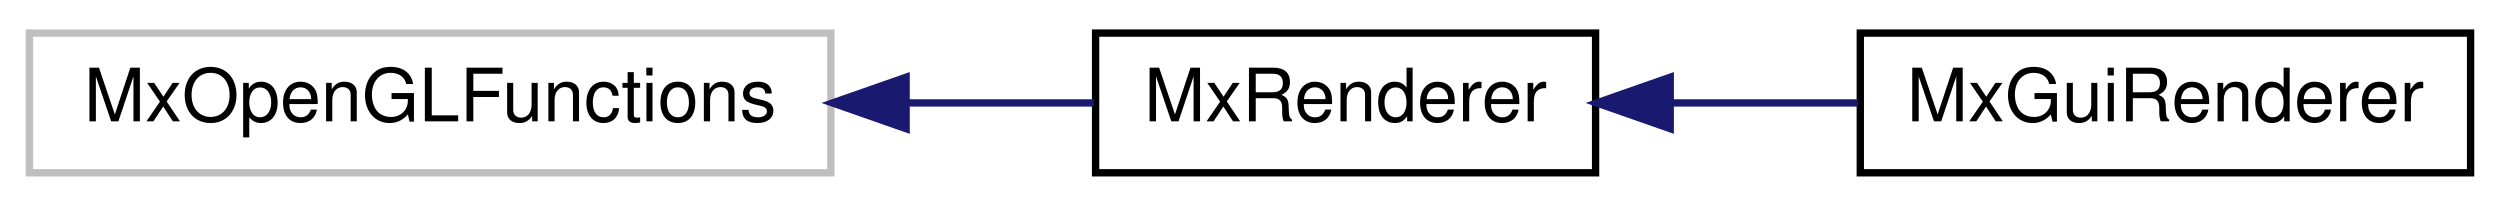
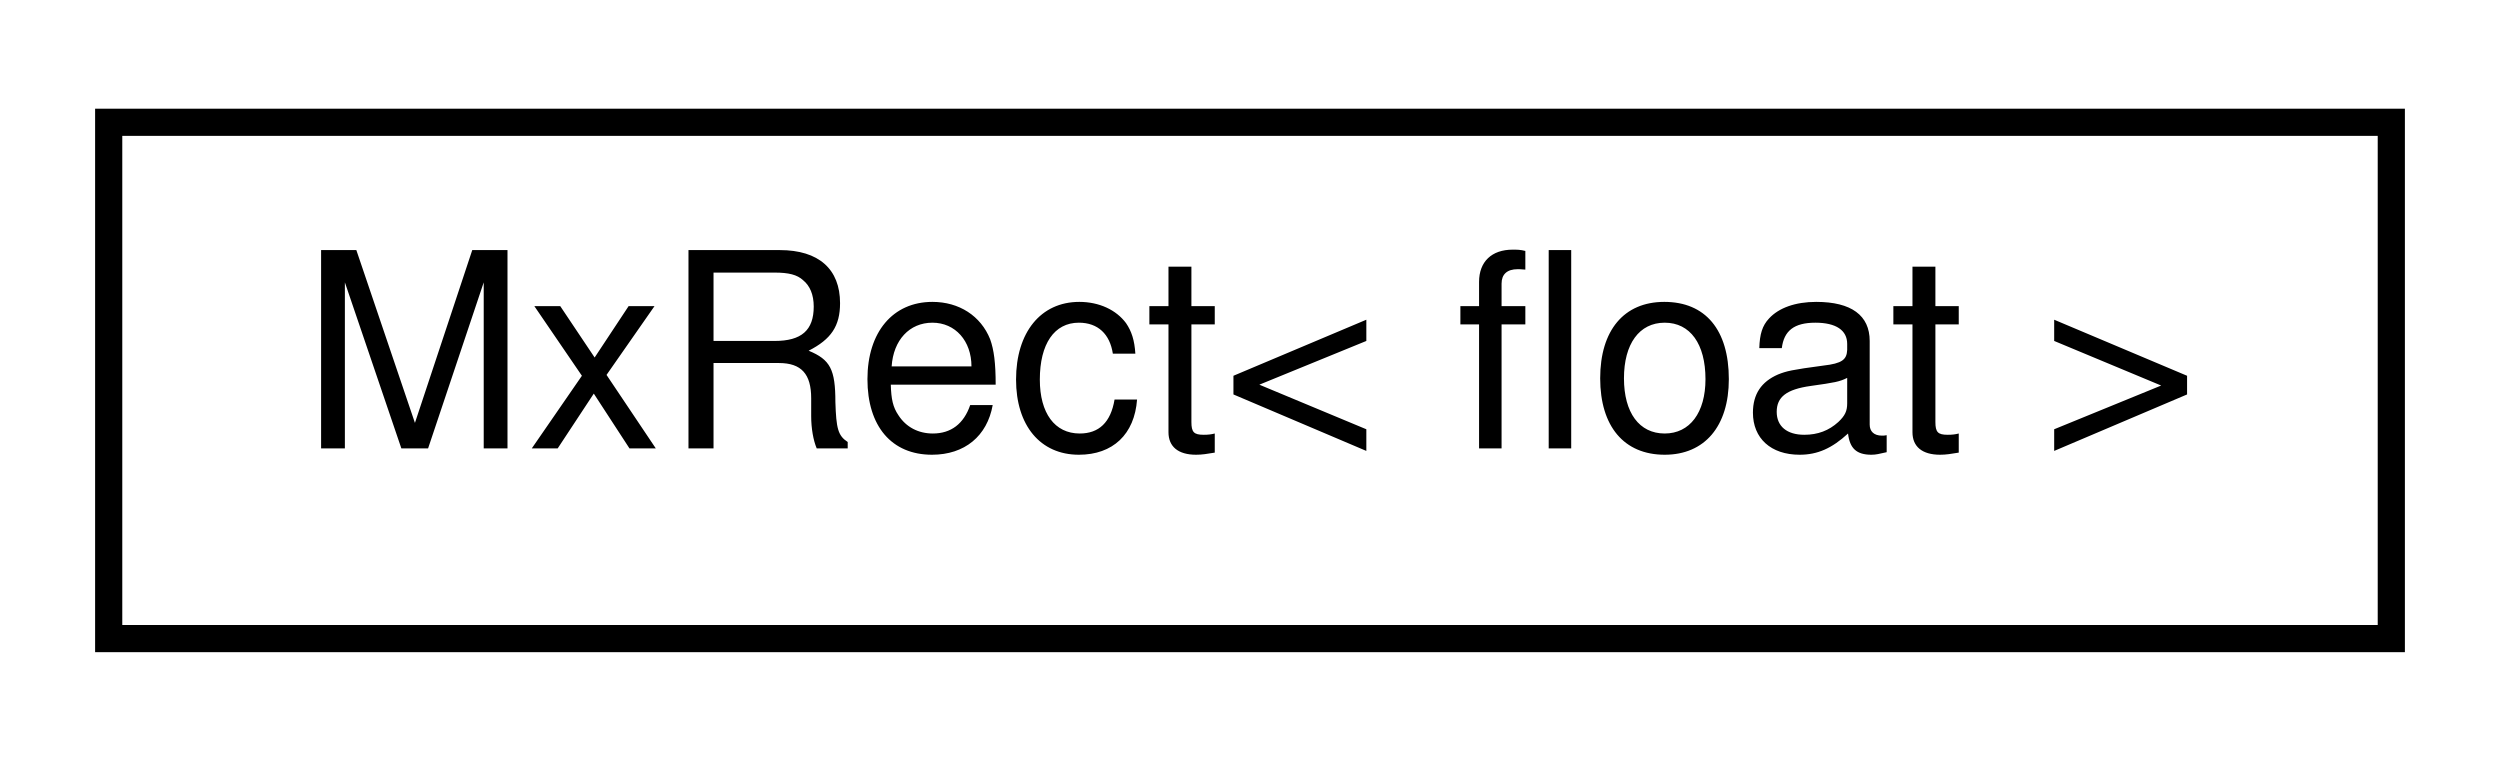
- <svg xmlns="http://www.w3.org/2000/svg" xmlns:xlink="http://www.w3.org/1999/xlink" width="340pt" height="28pt" viewBox="0.00 0.00 340.00 28.00">
+ <svg xmlns="http://www.w3.org/2000/svg" xmlns:xlink="http://www.w3.org/1999/xlink" width="92pt" height="28pt" viewBox="0.00 0.00 92.00 28.00">
  <g id="graph0" class="graph" transform="scale(1 1) rotate(0) translate(4 24)">
    <g id="node1" class="node">
      <g id="a_node1">
-         <a xlink:title=" ">
-           <polygon fill="none" stroke="#bfbfbf" points="0,-0.5 0,-19.5 109,-19.5 109,-0.5 0,-0.5" />
-           <text text-anchor="middle" x="54.5" y="-7.5" font-family="Helvetica,sans-Serif" font-size="10.00">MxOpenGLFunctions</text>
+         <a xlink:href="class_mx_rect.html" target="_top" xlink:title=" ">
+           <polygon fill="none" stroke="black" points="0,-0.5 0,-19.5 84,-19.5 84,-0.5 0,-0.5" />
+           <text text-anchor="middle" x="42" y="-7.5" font-family="Helvetica,sans-Serif" font-size="10.00">MxRect&lt; float &gt;</text>
        </a>
      </g>
    </g>
-     <g id="node2" class="node">
-       <g id="a_node2">
-         <a xlink:href="class_mx_renderer.html" target="_top" xlink:title="The MxRenderer keeps track of the rendering state and resources.">
-           <polygon fill="none" stroke="black" points="145,-0.5 145,-19.5 213,-19.5 213,-0.5 145,-0.5" />
-           <text text-anchor="middle" x="179" y="-7.5" font-family="Helvetica,sans-Serif" font-size="10.00">MxRenderer</text>
-         </a>
-       </g>
-     </g>
-     <g id="edge1" class="edge">
-       <path fill="none" stroke="midnightblue" d="M119.48,-10C128.22,-10 136.88,-10 144.76,-10" />
-       <polygon fill="midnightblue" stroke="midnightblue" points="119.23,-6.5 109.23,-10 119.23,-13.5 119.23,-6.5" />
-     </g>
-     <g id="node3" class="node">
-       <g id="a_node3">
-         <a xlink:href="class_mx_gui_renderer.html" target="_top" xlink:title=" ">
-           <polygon fill="none" stroke="black" points="249,-0.5 249,-19.5 332,-19.5 332,-0.5 249,-0.5" />
-           <text text-anchor="middle" x="290.5" y="-7.5" font-family="Helvetica,sans-Serif" font-size="10.00">MxGuiRenderer</text>
-         </a>
-       </g>
-     </g>
-     <g id="edge2" class="edge">
-       <path fill="none" stroke="midnightblue" d="M223.17,-10C231.59,-10 240.39,-10 248.72,-10" />
-       <polygon fill="midnightblue" stroke="midnightblue" points="223.15,-6.5 213.15,-10 223.15,-13.5 223.15,-6.5" />
-     </g>
  </g>
</svg>
